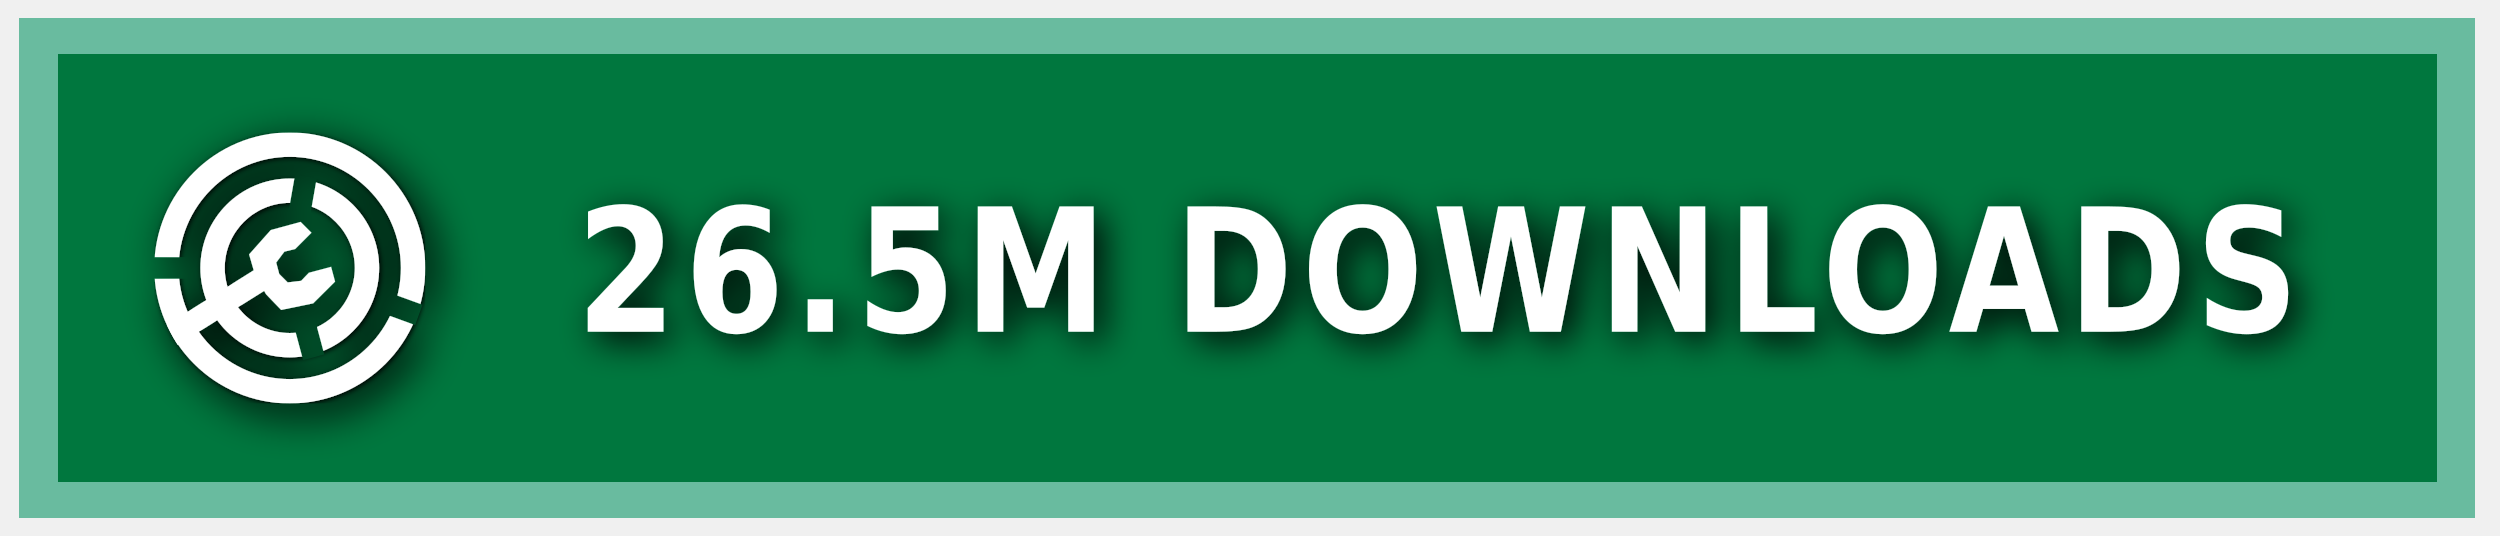
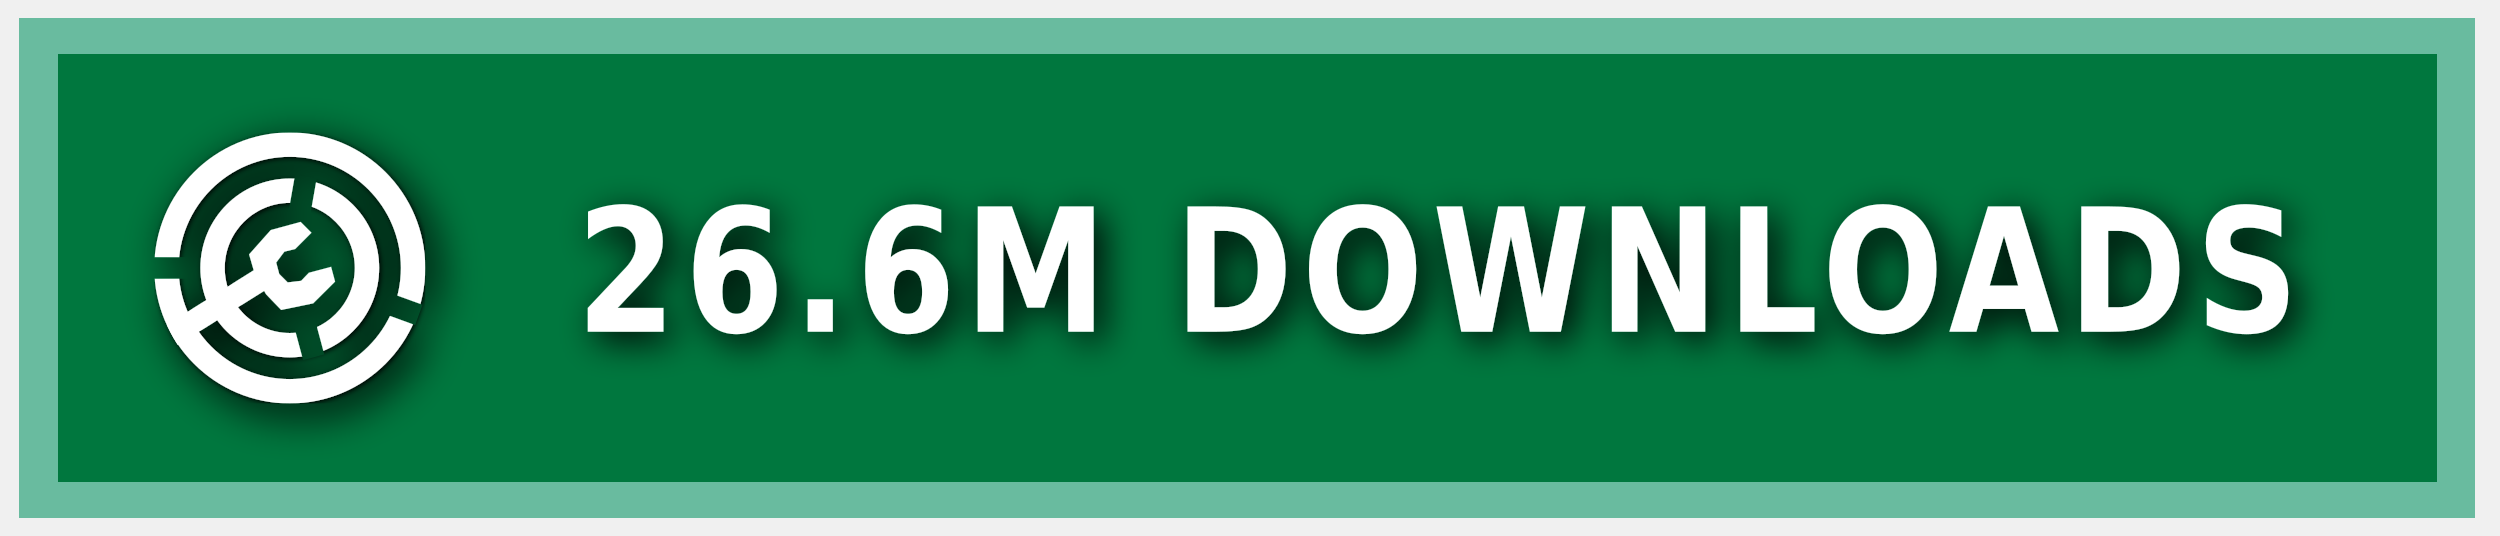
<svg xmlns="http://www.w3.org/2000/svg" xmlns:ns1="https://boxy-svg.com" width="140" height="30" role="img" aria-label="MODRINTH">
  <style> g:not(.noshadow) { filter: drop-shadow(0.5px 0.5px 1.0px black); } </style>
  <defs>
    <ns1:guide x="121.656" y="10.118" angle="90" />
    <ns1:guide x="127.198" y="17.628" angle="90" />
    <ns1:guide x="8.199" y="-3.08" angle="0" />
    <ns1:guide x="20.449" y="-4.101" angle="0" />
    <ns1:guide x="121.656" y="10.118" angle="90" />
    <ns1:guide x="127.198" y="17.628" angle="90" />
    <ns1:guide x="8.199" y="-3.08" angle="0" />
    <ns1:guide x="20.449" y="-4.101" angle="0" />
  </defs>
  <g class="noshadow" shape-rendering="crispEdges" style="" transform="matrix(1.074564, 0, 0, 1, 0, 0)">
    <rect x="1" y="1" width="128" height="28" style="fill: #00954E;" />
    <rect x="1" y="1" width="128" height="28" style="fill: rgba(0, 0, 0, 0.2);" />
    <rect x="2" y="2" width="126" height="26" style="fill: none; stroke-width:2px; stroke: rgba(211, 255, 255, 0.5);" />
  </g>
  <g fill-rule="evenodd" stroke-linejoin="round" stroke-miterlimit="1.5" clip-rule="evenodd" transform="matrix(1.2, 0, 0, 1.2, -1.2, -1.5)">
    <path fill="none" d="M 8.199 7.432 L 20.846 7.432 L 20.846 20.079 L 8.199 20.079 L 8.199 7.432 Z" style="" />
    <g clip-path="url(#a)" transform="matrix(0.126469, 0, 0, 0.126469, 8.198999, 7.431019)" style="">
      <path fill="#ffffff" d="M50 17c18.207 0 32.988 14.787 32.988 33S68.207 83 50 83 17.012 68.213 17.012 50 31.793 17 50 17Zm0 9c13.24 0 23.988 10.755 23.988 24S63.24 74 50 74 26.012 63.245 26.012 50 36.76 26 50 26Z" />
    </g>
    <g clip-path="url(#b)" transform="matrix(0.126469, 0, 0, 0.126469, 8.198999, 7.431019)" style="">
      <path fill="#ffffff" d="M50 0c27.596 0 50 22.404 50 50s-22.404 50-50 50S0 77.596 0 50 22.404 0 50 0Zm0 9c22.629 0 41 18.371 41 41S72.629 91 50 91 9 72.629 9 50 27.371 9 50 9Z" />
    </g>
    <g class="noshadow" clip-path="url(#c)" transform="matrix(0.112383, 0, 0, 0.122032, 8.268063, 7.737635)" style="">
      <path fill="none" stroke="#ffffff" stroke-width="9" d="M 50 50 L 5.171 75.882" />
    </g>
    <path fill="#ffffff" d="M 12.909 14.103 L 12.625 13.123 L 13.637 11.985 L 15.028 11.605 L 15.534 12.111 L 14.775 12.87 L 14.269 12.996 L 13.89 13.502 L 14.032 14.038 L 14.425 14.429 L 15.053 14.354 L 15.415 13.979 L 16.452 13.701 L 16.637 14.392 L 15.613 15.407 L 14.121 15.714 L 13.415 14.979 L 12.909 14.103 Z" style="" />
    <clipPath id="clip-1">
      <path d="M50 0c27.596 0 50 22.404 50 50s-22.404 50-50 50S0 77.596 0 50 22.404 0 50 0Zm0 39.549c5.768 0 10.451 4.683 10.451 10.451 0 5.768-4.683 10.451-10.451 10.451-5.768 0-10.451-4.683-10.451-10.451 0-5.768 4.683-10.451 10.451-10.451Z" />
    </clipPath>
    <g class="noshadow" clip-path="url(#clip-1)" transform="matrix(0.064459, 0.010209, -0.018807, 0.118741, -9.215255, -61.72825)" style="transform-origin: 27.985px 74.177px;">
      <path fill="none" stroke="#ffffff" stroke-width="9" d="M 49.29 67.75 L 6.679 80.603" style="" />
    </g>
  </g>
  <g>
    <clipPath id="a">
      <path fill-rule="evenodd" stroke-linejoin="round" stroke-miterlimit="1.5" clip-rule="evenodd" d="M100 0H0v100h100V0ZM46.002 49.295l.076 1.757 8.83 32.963 7.843-2.102-8.596-32.094 5.804-32.932-7.997-1.41-5.96 33.818Z" />
    </clipPath>
    <clipPath id="b">
      <path d="M0 0v46h50l1.368.241L99 63.578l-2.736 7.517L49.295 54H0v46h100V0H0Z" />
    </clipPath>
    <clipPath id="c">
      <path d="M50 0c27.596 0 50 22.404 50 50s-22.404 50-50 50S0 77.596 0 50 22.404 0 50 0Zm0 39.549c5.768 0 10.451 4.683 10.451 10.451 0 5.768-4.683 10.451-10.451 10.451-5.768 0-10.451-4.683-10.451-10.451 0-5.768 4.683-10.451 10.451-10.451Z" />
    </clipPath>
  </g>
  <g fill="#fff" text-anchor="middle" font-family="Verdana,Geneva,DejaVu Sans,sans-serif" text-rendering="geometricPrecision" font-size="100" transform="matrix(1, 0, 0, 1, 13, 0)">
-     <text style="font-size: 80px; font-weight: 700; white-space: pre;" transform="matrix(0.1, 0, 0, 0.120296, 0, -3.678133)" x="675" y="185" letter-spacing="5">26.5M DOWNLOADS</text>
+     <text style="font-size: 80px; font-weight: 700; white-space: pre;" transform="matrix(0.1, 0, 0, 0.120296, 0, -3.678133)" x="675" y="185" letter-spacing="5">26.6M DOWNLOADS</text>
  </g>
</svg>
